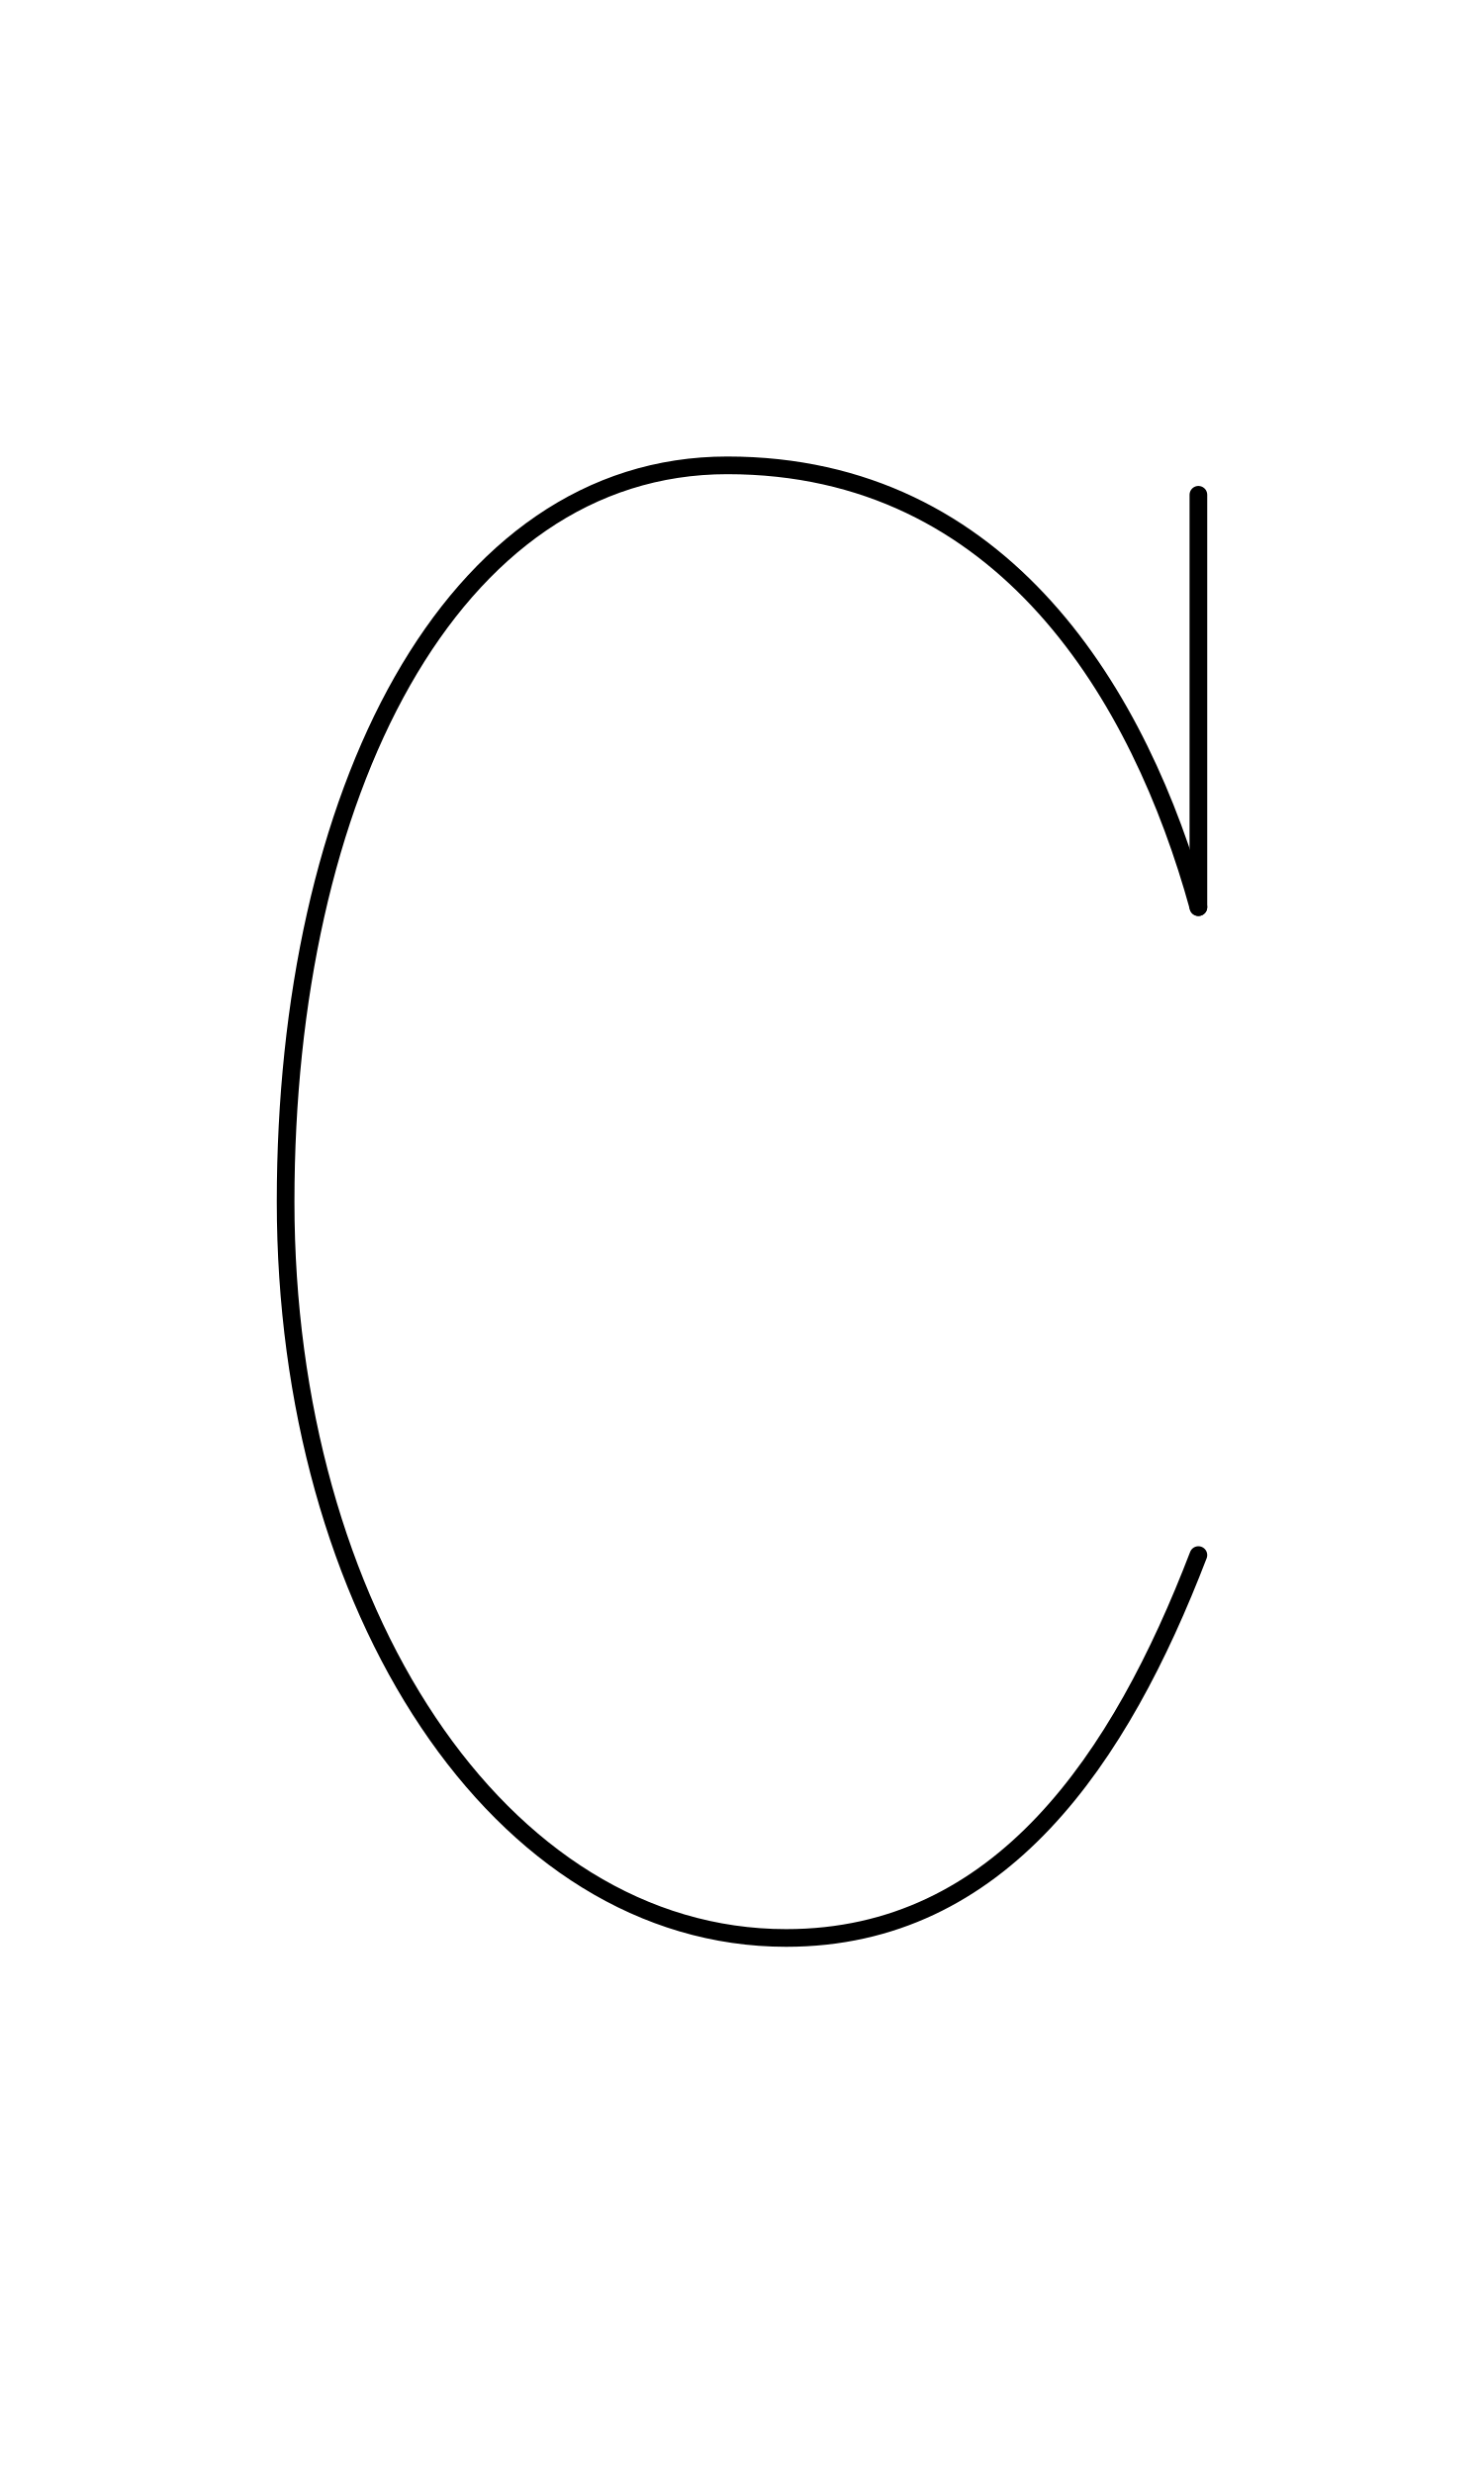
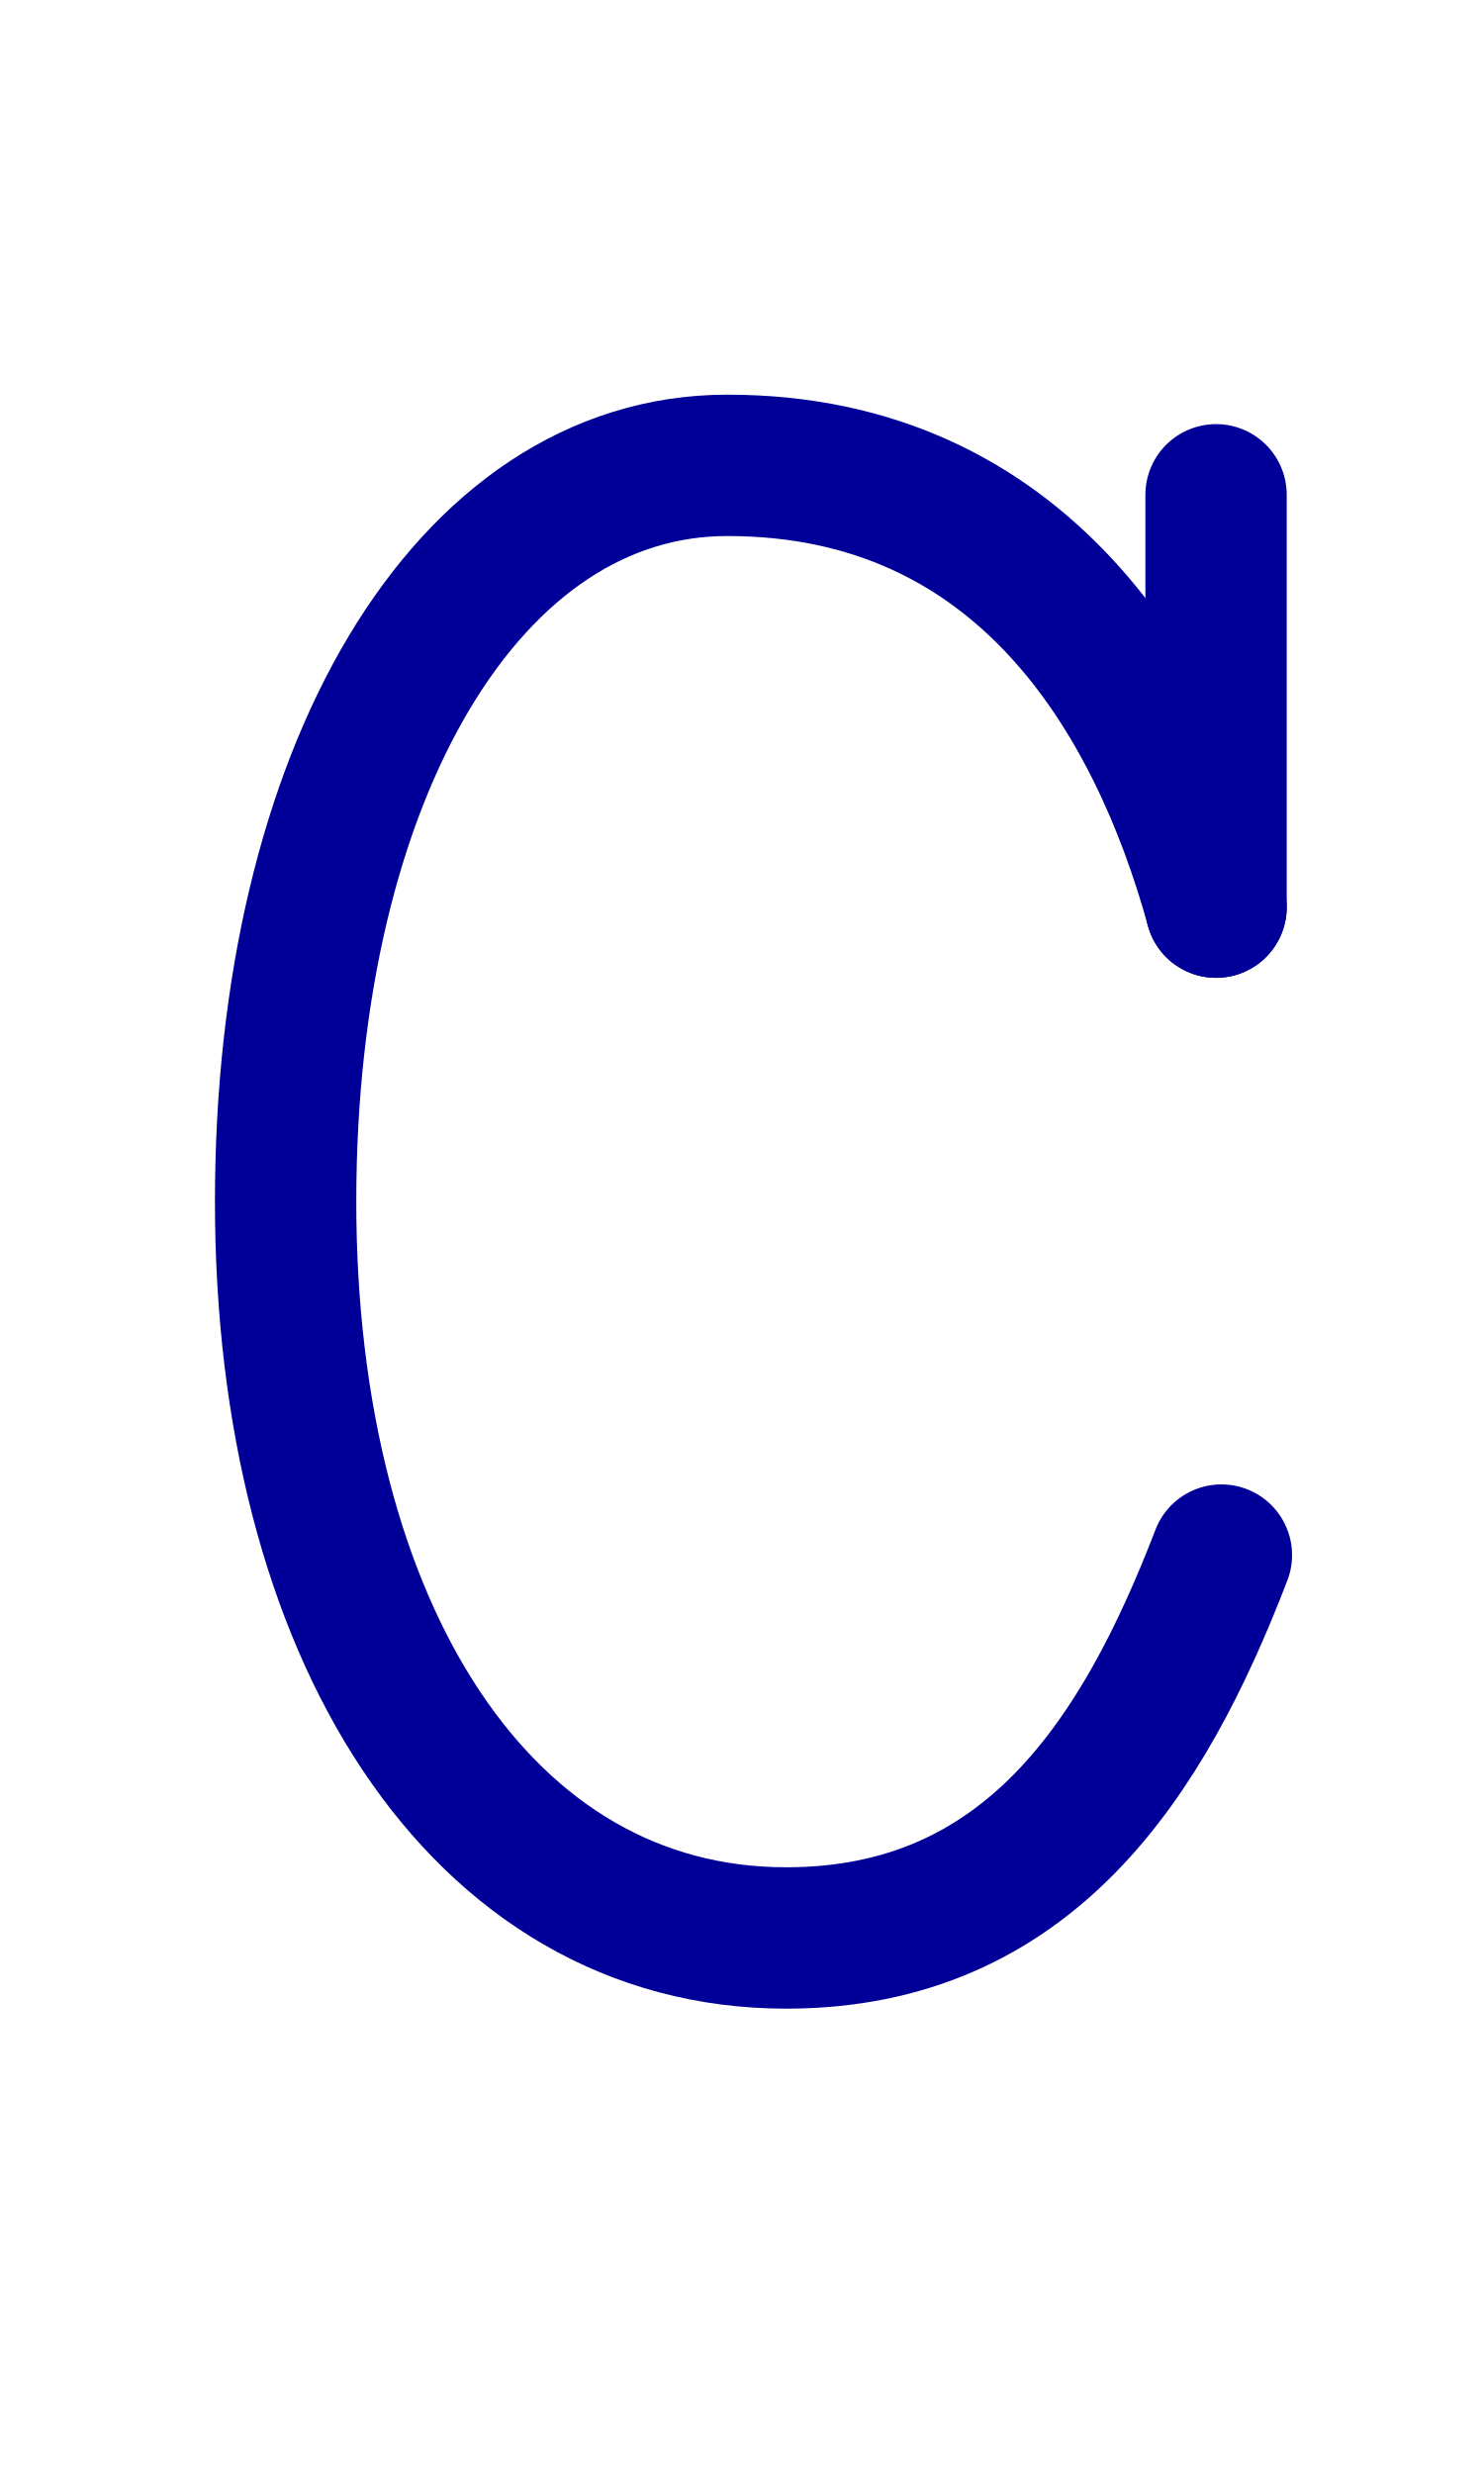
<svg xmlns="http://www.w3.org/2000/svg" width="1008" height="1680" viewBox="0 0 63 105" version="1.1" id="svg5" xml:space="preserve">
  <defs id="defs2" />
  <g id="layer3" style="display:inline;opacity:0.5;stroke-width:3.6;stroke-dasharray:none" transform="matrix(0.8333333,0,0,0.8333333,-157.9762,-173.0963)" />
  <g id="layer2" style="display:inline" />
  <g id="layer1" style="display:inline">
-     <path id="path1497-2" style="display:inline;fill:none;stroke:#000000;stroke-width:0.75;stroke-linecap:round;stroke-linejoin:round;stroke-miterlimit:2.613;stroke-dasharray:none" d="m 50.875,66 c -3.311,8.617 -8.38,16.25 -17.5,16.25 -12.182,0 -21.25,-13.991 -21.25,-31.25 0,-17.259 6.977,-31.25 18.75,-31.25 11.773,0 17.545,9.847 20,18.75" />
-     <path style="display:inline;fill:none;stroke:#000000;stroke-width:0.75;stroke-linecap:round;stroke-linejoin:round;stroke-dasharray:none" d="M 50.875,21 V 38.5" id="path57" />
+     <path id="path1497-2" style="display:inline;fill:none;stroke:#000099;stroke-width:6;stroke-linecap:round;stroke-linejoin:round;stroke-miterlimit:2.613;stroke-dasharray:none;stroke-opacity:1" d="m 51.852,66 c -3.311,8.617 -8.185,16.25 -18.477,16.25 -12.964,0 -21.25,-13.015 -21.25,-31.25 0,-18.235 7.758,-31.25 18.75,-31.25 12.554,0 18.295,9.847 20.75,18.75" />
+     <path style="display:inline;fill:none;stroke:#000099;stroke-width:6;stroke-linecap:round;stroke-linejoin:round;stroke-dasharray:none;stroke-opacity:1" d="M 51.625,21 V 38.5" id="path57" />
  </g>
</svg>
